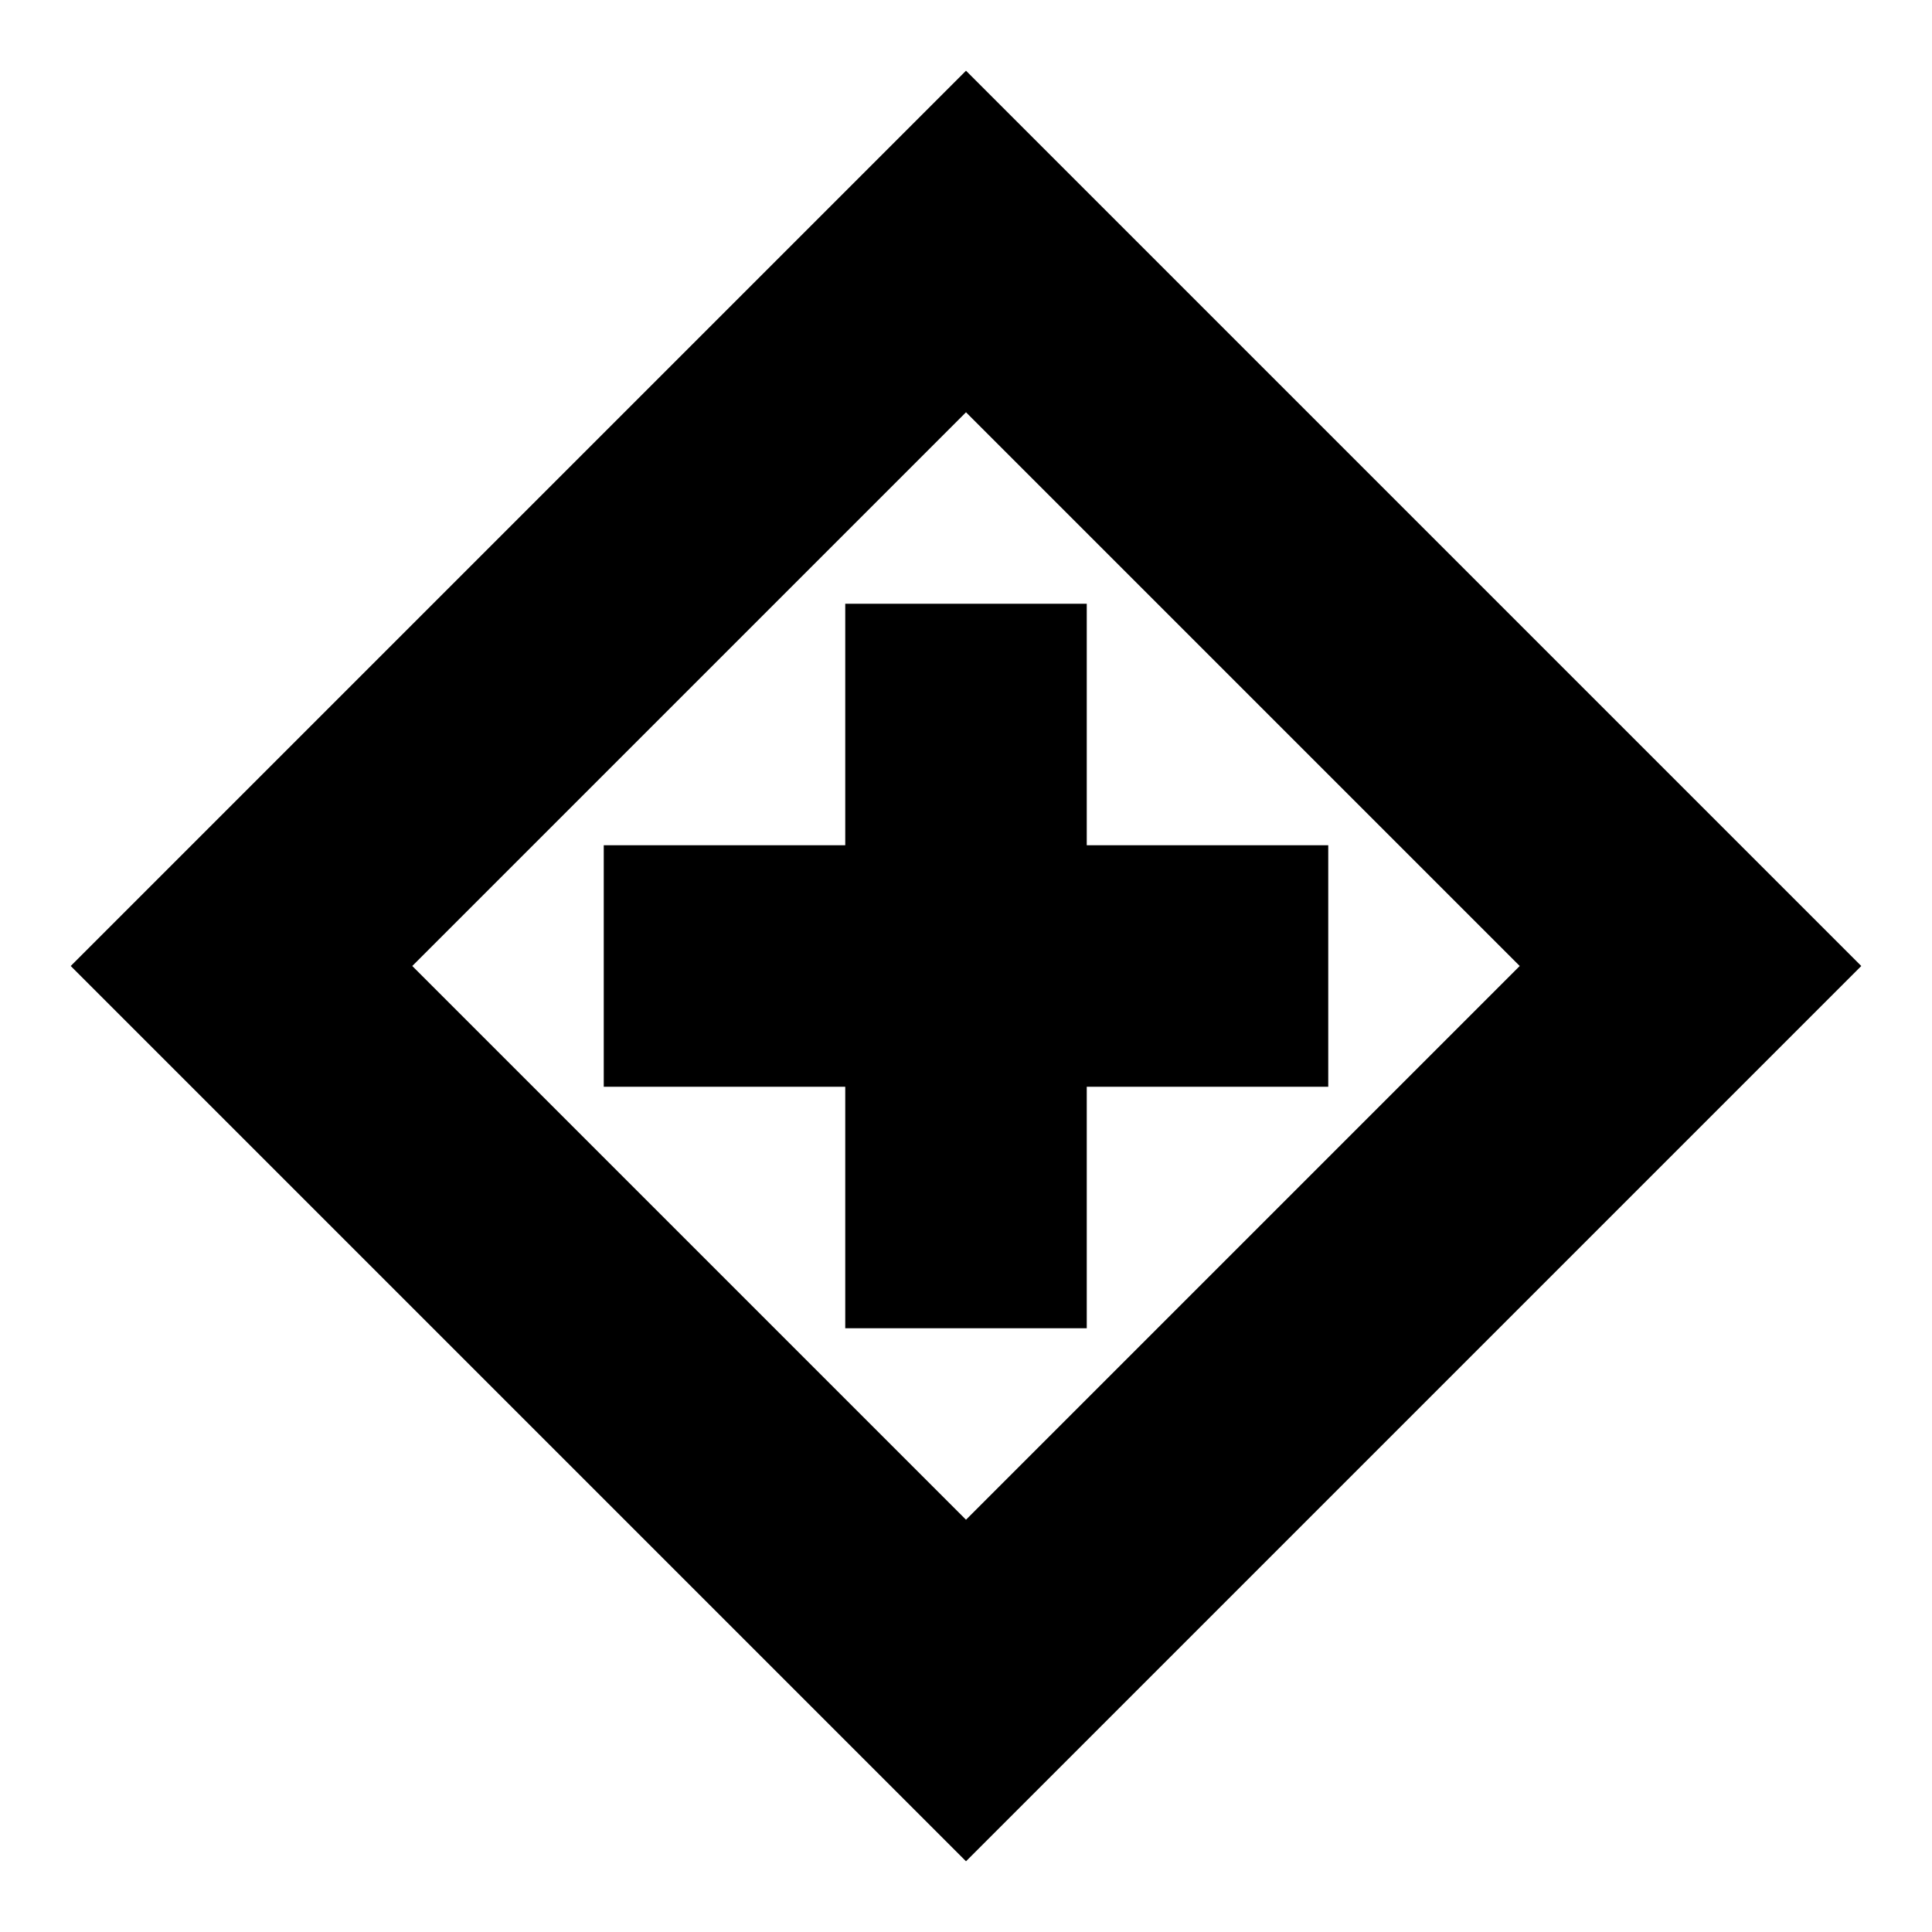
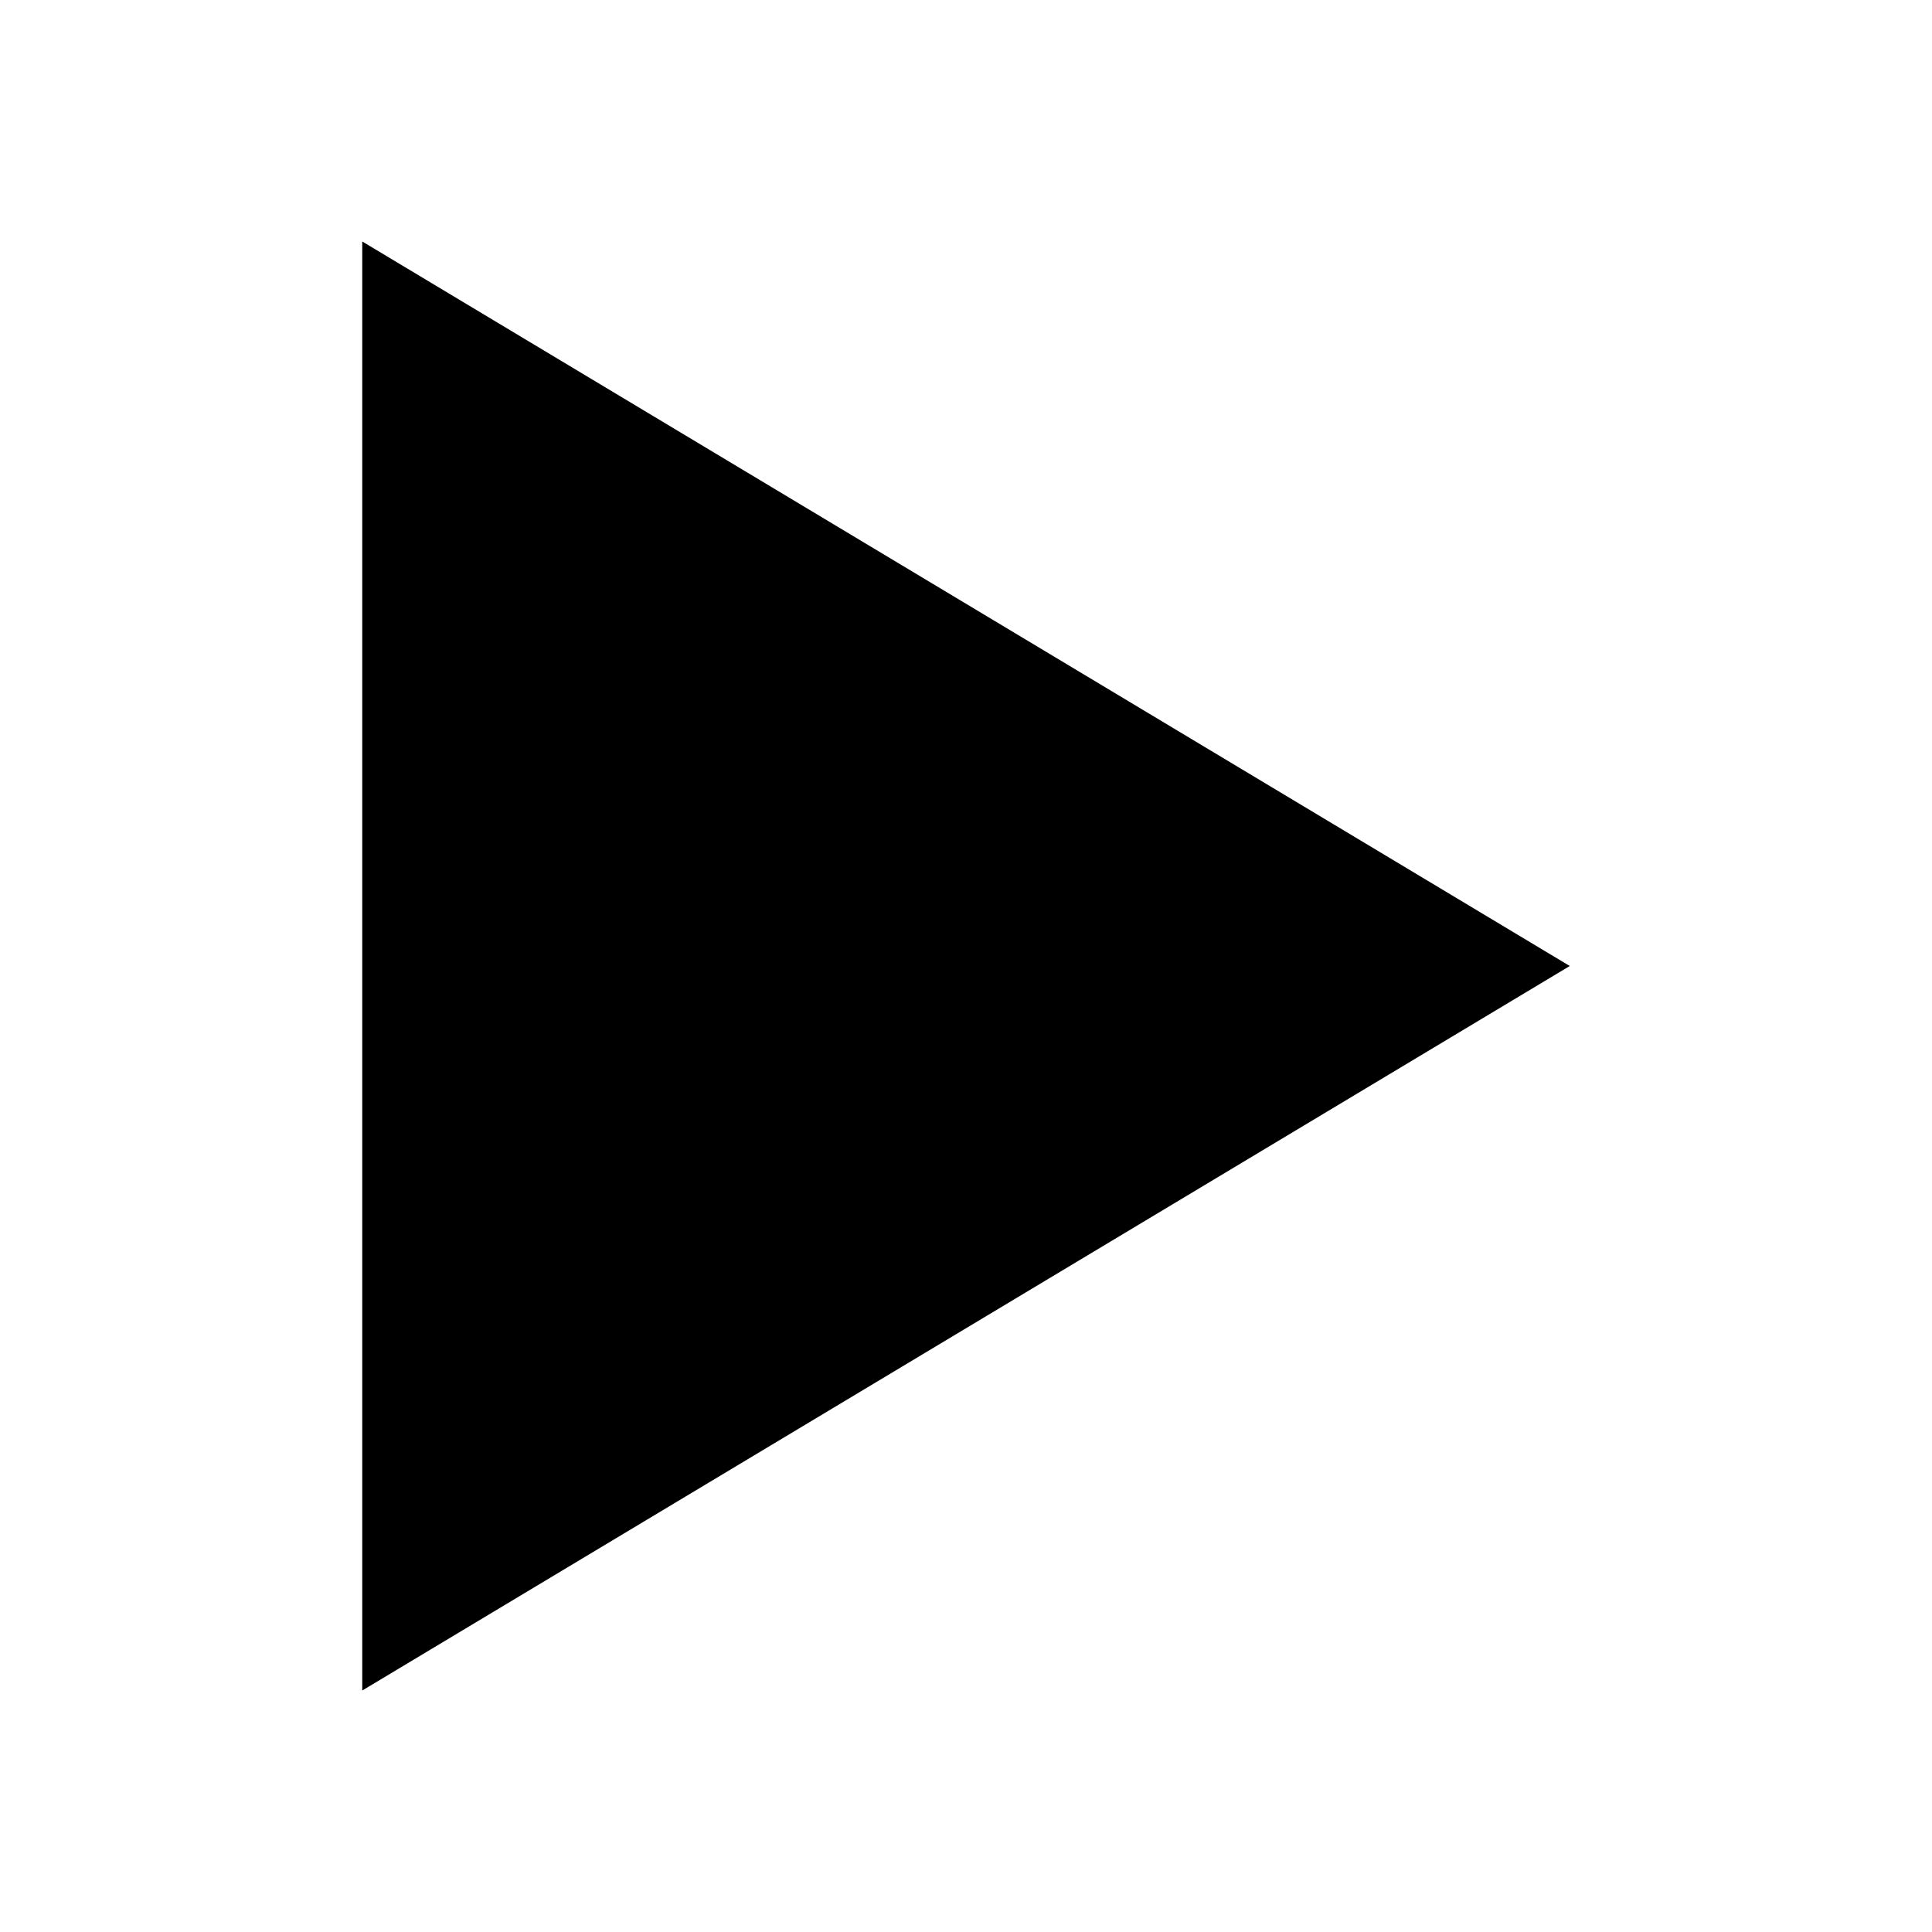
- <svg xmlns="http://www.w3.org/2000/svg" viewBox="0 0 16 16" fill="none" stroke="currentColor" stroke-width="2">
-   <path d="M8 2l6 6-6 6-6-6z" />
-   <line x1="5" y1="8" x2="11" y2="8" />
-   <line x1="8" y1="5" x2="8" y2="11" />
+ <svg xmlns="http://www.w3.org/2000/svg" viewBox="0 0 16 16" fill="currentColor">
+   <path d="M3 2v12l10-6z" />
</svg>
